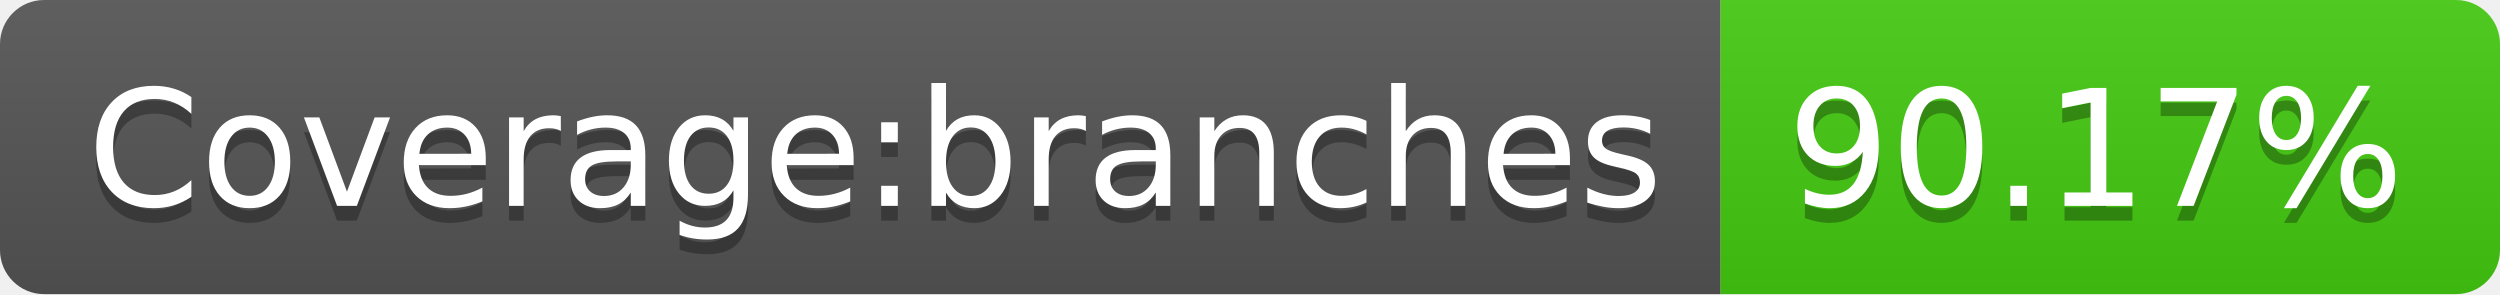
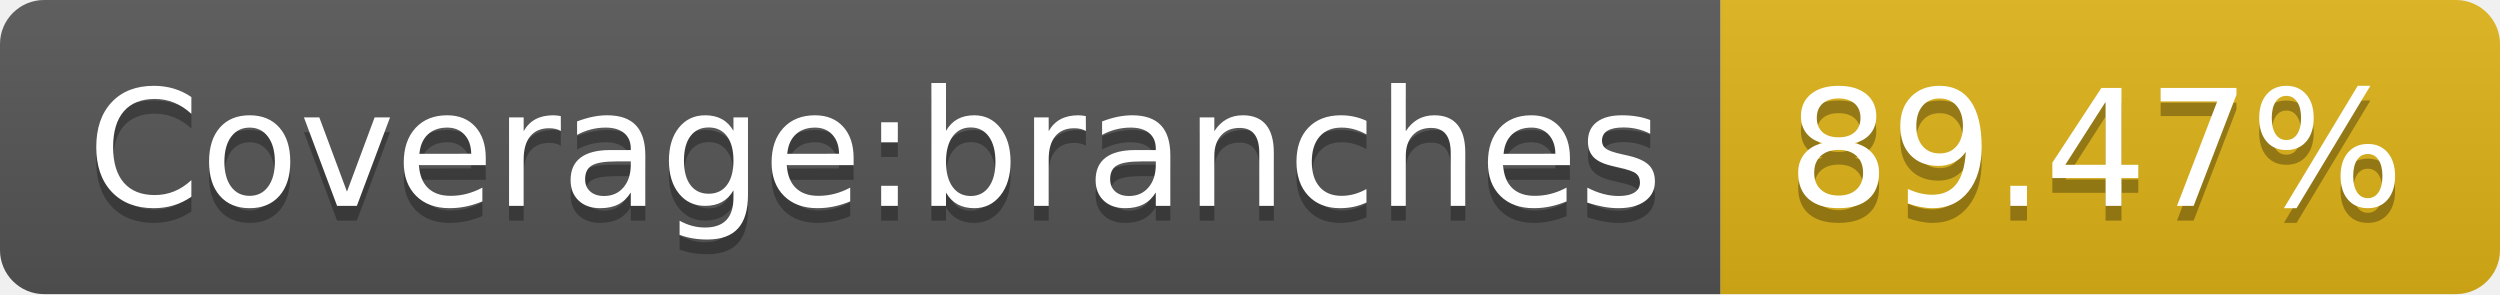
- <svg xmlns="http://www.w3.org/2000/svg" width="170" height="20" role="img" aria-label="Coverage:branches: 90.17%">
+ <svg xmlns="http://www.w3.org/2000/svg" width="170" height="20" role="img" aria-label="Coverage:branches: 89.47%">
  <linearGradient id="s" x2="0" y2="100%">
    <stop offset="0" stop-color="#bbb" stop-opacity=".1" />
    <stop offset="1" stop-opacity=".1" />
  </linearGradient>
  <clipPath id="r">
    <rect width="170" height="20" rx="3" fill="#fff" />
  </clipPath>
  <g clip-path="url(#r)">
    <rect width="117" height="20" fill="#555" />
-     <rect x="117" width="53" height="20" fill="#4c1" />
+     <rect x="117" width="53" height="20" fill="#dfb317" />
    <rect width="170" height="20" fill="url(#s)" />
  </g>
  <g fill="#fff" text-anchor="middle" font-family="Verdana,Geneva,DejaVu Sans,sans-serif" text-rendering="geometricPrecision" font-size="110">
    <text aria-hidden="true" x="595" y="150" fill="#010101" fill-opacity=".3" transform="scale(.1)" textLength="1070">Coverage:branches</text>
    <text x="595" y="140" transform="scale(.1)" fill="#fff" textLength="1070">Coverage:branches</text>
-     <text aria-hidden="true" x="1425" y="150" fill="#010101" fill-opacity=".3" transform="scale(.1)" textLength="430">90.17%</text>
-     <text x="1425" y="140" transform="scale(.1)" fill="#fff" textLength="430">90.17%</text>
+     <text aria-hidden="true" x="1425" y="150" fill="#010101" fill-opacity=".3" transform="scale(.1)" textLength="430">89.47%</text>
+     <text x="1425" y="140" transform="scale(.1)" fill="#fff" textLength="430">89.47%</text>
  </g>
</svg>
